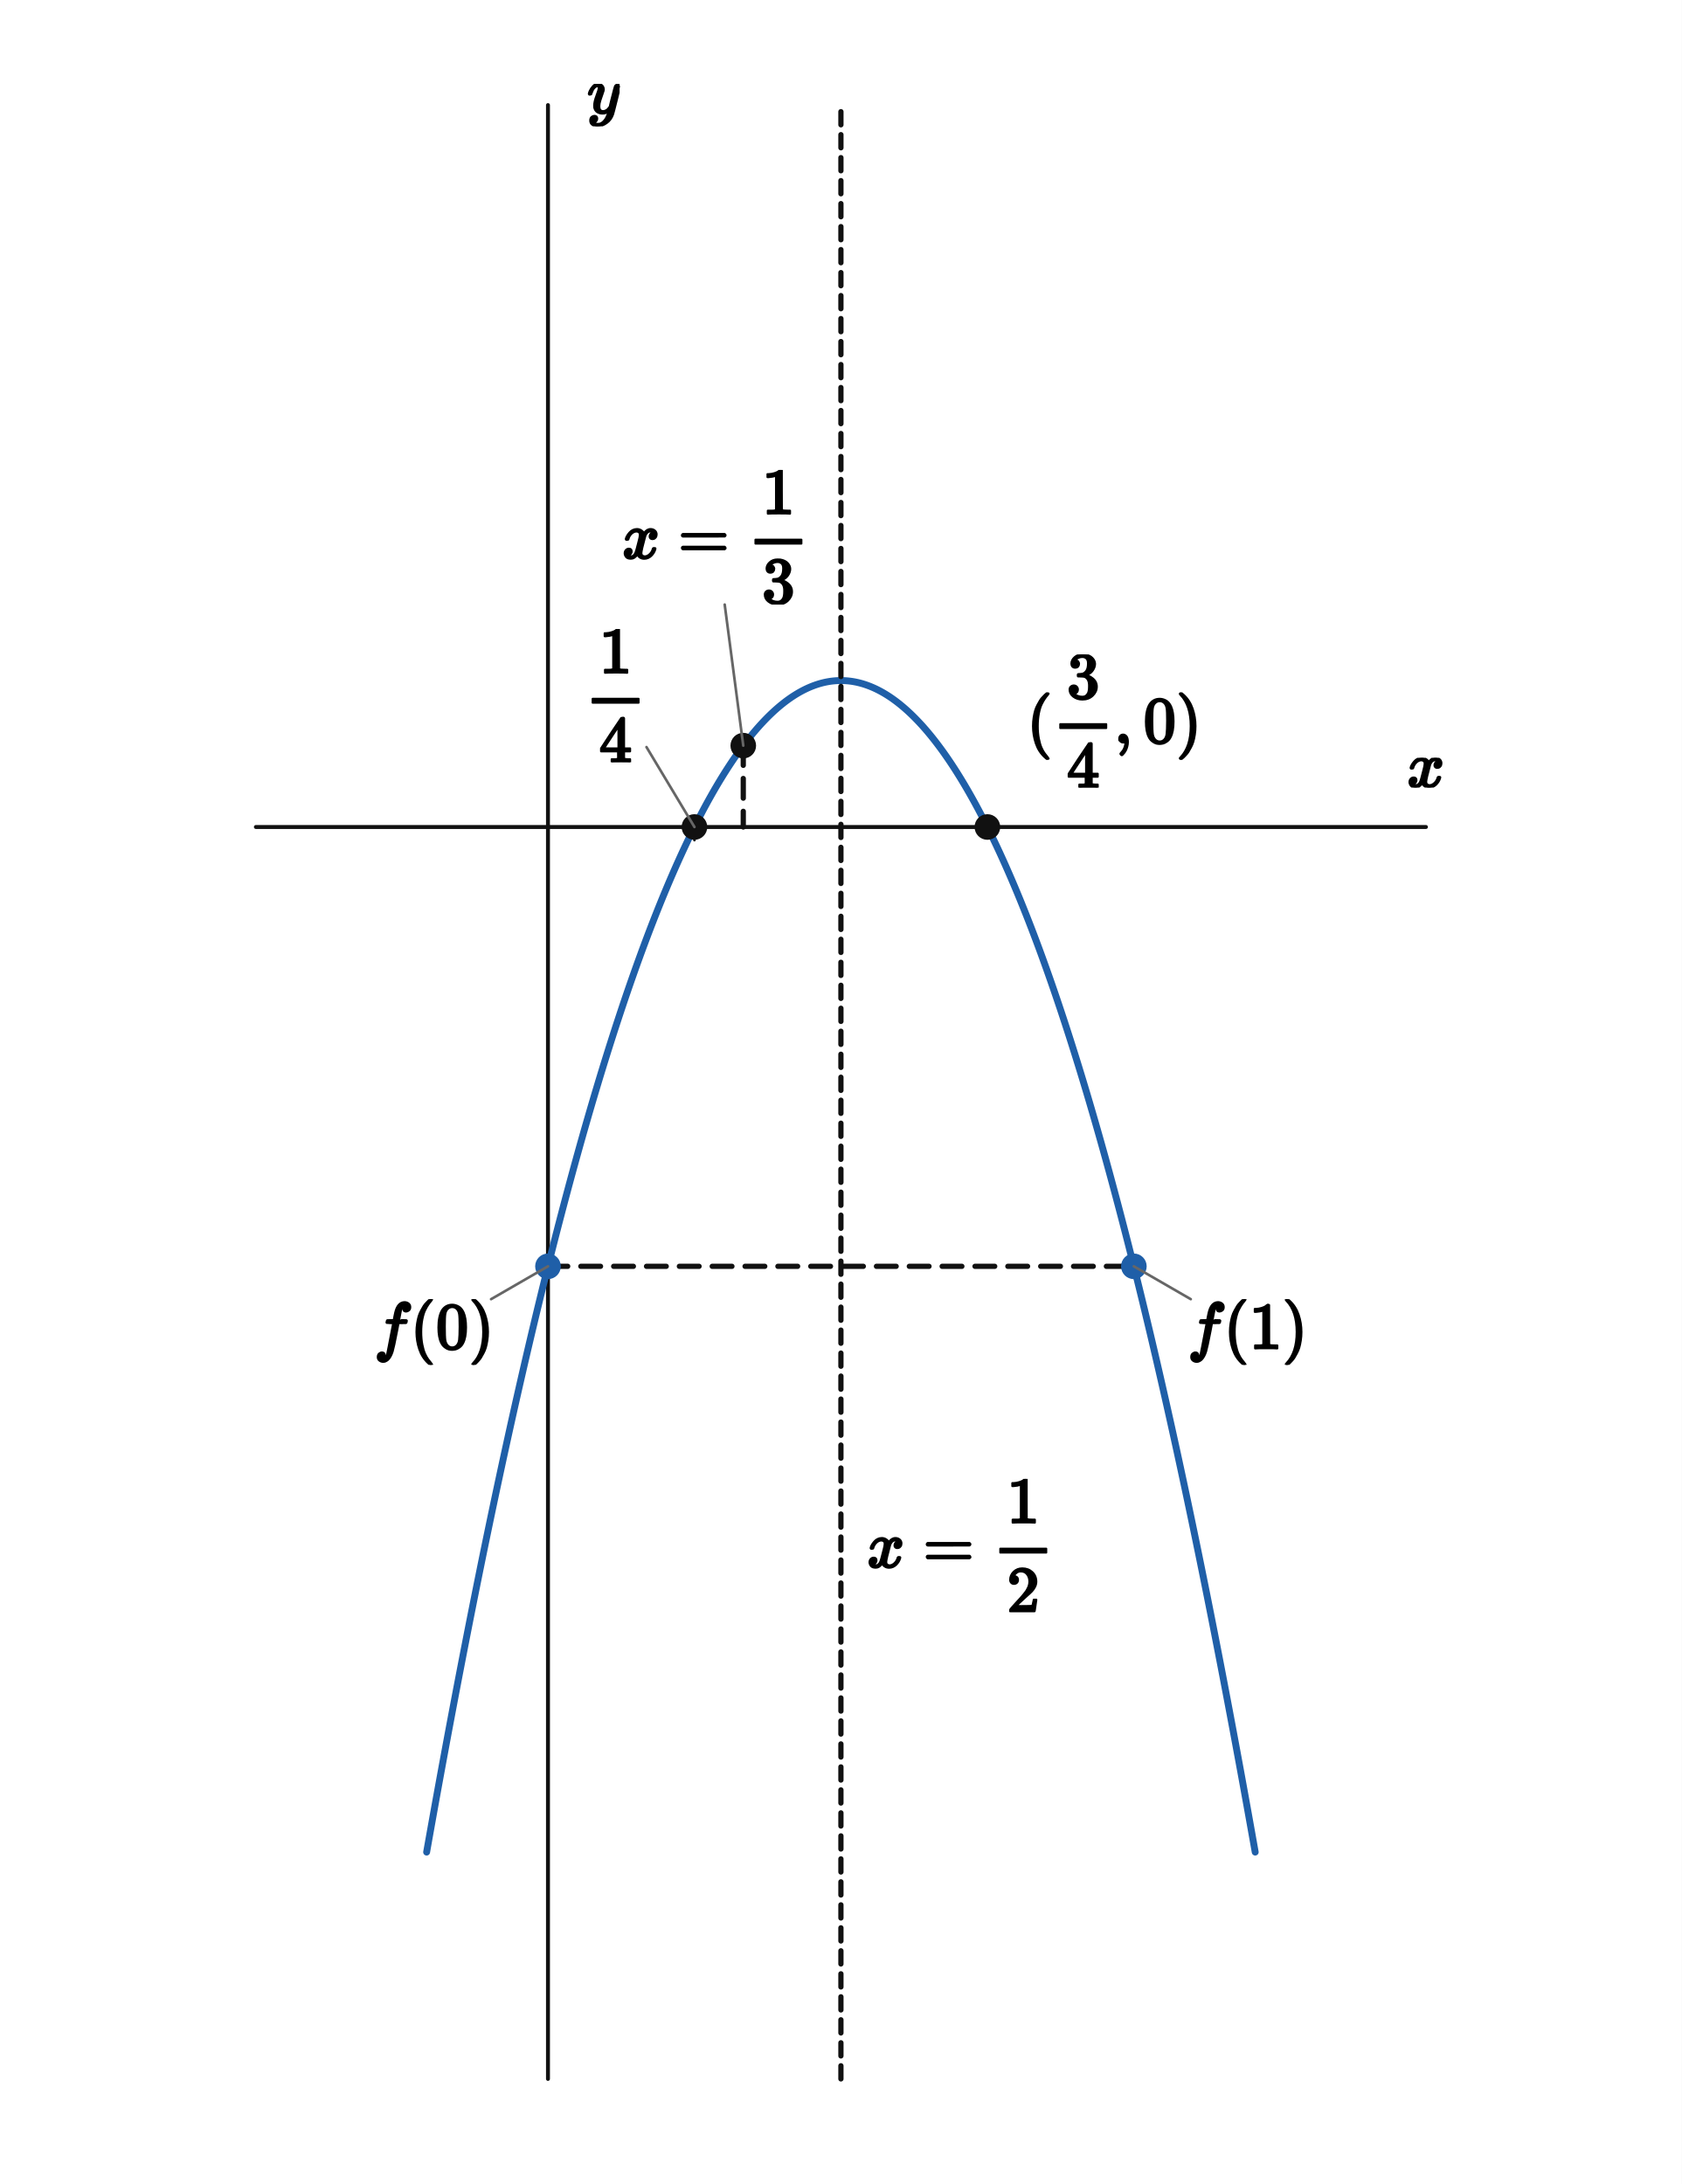
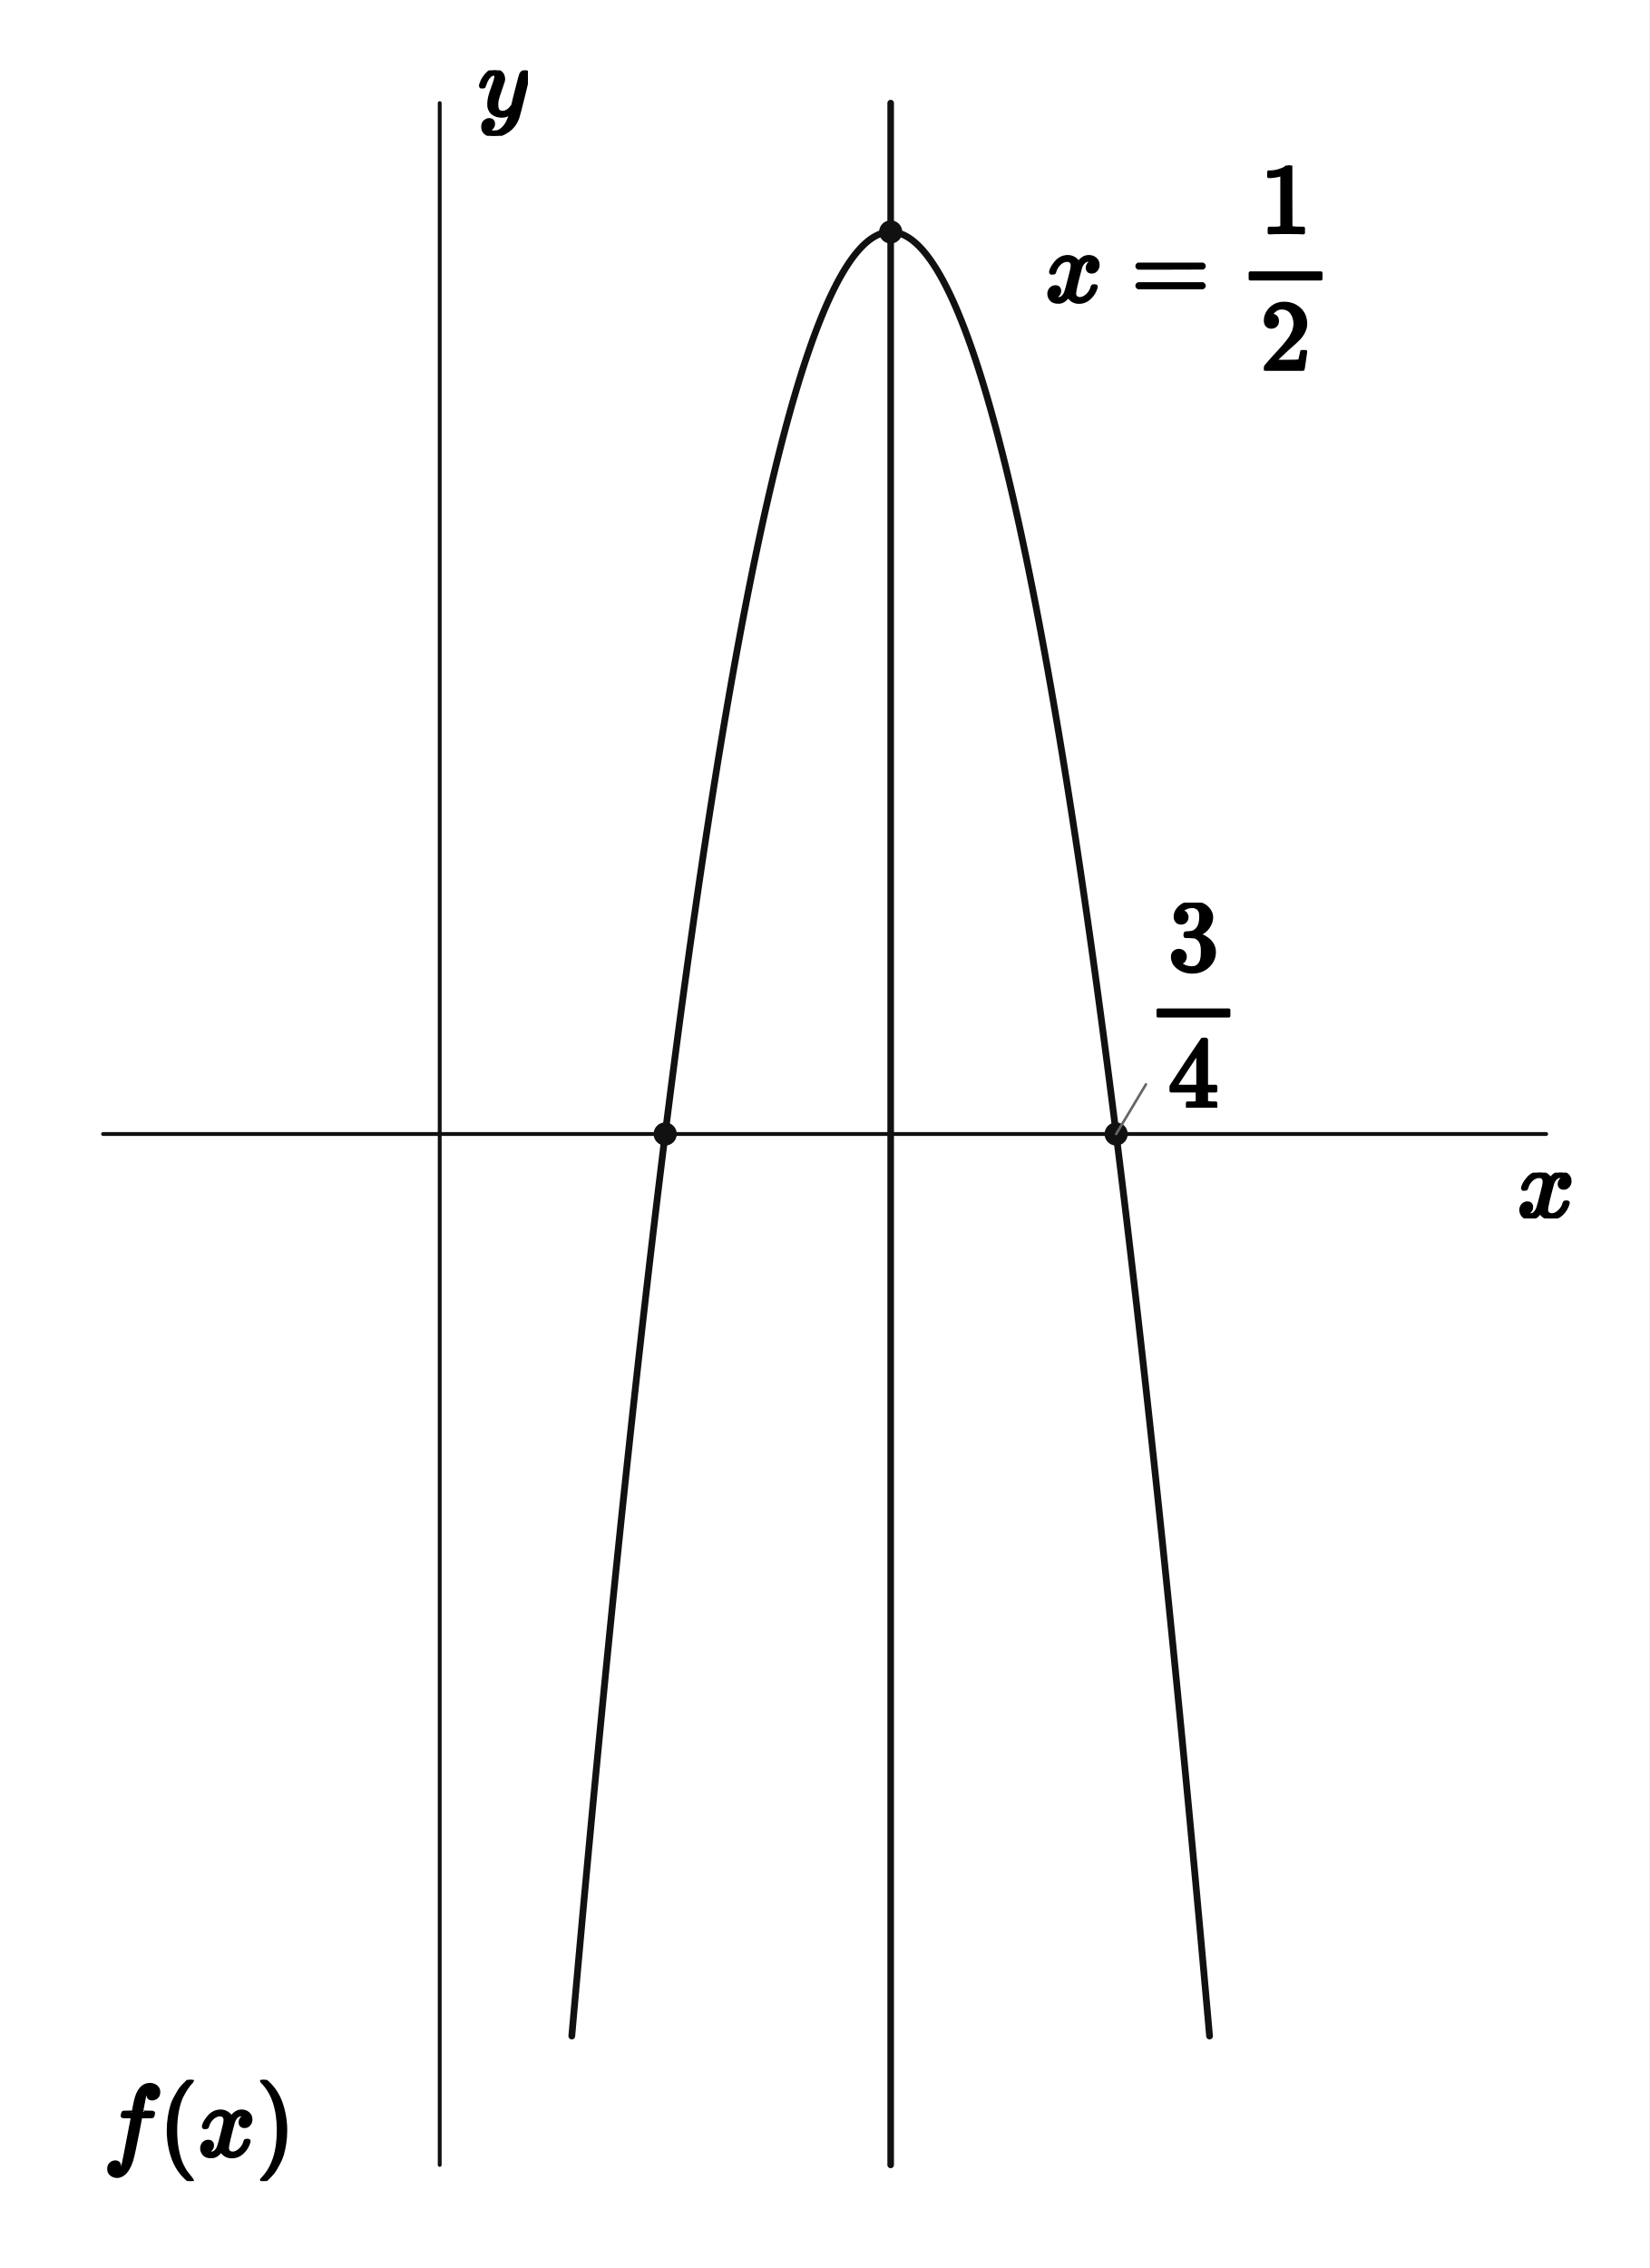
- <svg xmlns="http://www.w3.org/2000/svg" viewBox="0 0 512 665" width="512" height="665" preserveAspectRatio="xMidYMid meet" role="img" aria-labelledby="visual-title visual-desc" data-engine-version="geometry-visual-v1" data-geometry-style-version="AP_GEOMETRY_PRINT_V1_0_DRAFT" data-geometry-preset="GEOMETRY_STANDARD" data-graph-style-version="AP_GRAPH_PRINT_V1_1_DRAFT" data-geometry-mode="COORDINATE_GEOMETRY_HYBRID" data-axis-scale-mode="EQUAL_UNIT" data-geometry-fact-hash="44136fa355b3678a1146ad16f7e8649e94fb4fc21fe77e8310c060f61caaff8a" data-visual-provenance="independent-facts-python" style="max-width:100%;height:auto;stroke-linejoin:round;stroke-linecap:round" data-publication-profile="fragment-publication-spike-v1" data-safe-margin="12">
-   <rect width="512" height="665" fill="#fff" />
+ <svg xmlns="http://www.w3.org/2000/svg" viewBox="0 0 512 704" width="512" height="704" preserveAspectRatio="xMidYMid meet" role="img" aria-labelledby="visual-title visual-desc" data-engine-version="geometry-visual-v1" data-geometry-style-version="AP_GEOMETRY_PRINT_V1_0_DRAFT" data-geometry-preset="GEOMETRY_STANDARD" data-graph-style-version="AP_GRAPH_PRINT_V1_1_DRAFT" data-geometry-mode="COORDINATE_GEOMETRY_HYBRID" data-axis-scale-mode="EQUAL_UNIT" data-geometry-fact-hash="44136fa355b3678a1146ad16f7e8649e94fb4fc21fe77e8310c060f61caaff8a" data-visual-provenance="independent-facts-python" style="max-width:100%;height:auto;stroke-linejoin:round;stroke-linecap:round" data-publication-profile="fragment-publication-spike-v1" data-safe-margin="12">
+   <rect width="512" height="704" fill="#fff" />
  <g data-layer="30">
-     <line id="x-axis" data-role="axis" stroke="#111" stroke-width="1.2" fill="none" data-axis="x" x1="77.897" y1="251.809" x2="434.103" y2="251.809" />
+     <line id="x-axis" data-role="axis" stroke="#111" stroke-width="1.2" fill="none" data-axis="x" x1="32" y1="352" x2="480" y2="352" />
  </g>
  <g data-layer="30">
-     <line id="y-axis" data-role="axis" stroke="#111" stroke-width="1.2" fill="none" data-axis="y" x1="166.82" y1="633" x2="166.82" y2="32" />
+     <line id="y-axis" data-role="axis" stroke="#111" stroke-width="1.2" fill="none" data-axis="y" x1="136.503" y1="672" x2="136.503" y2="32" />
  </g>
  <g data-layer="30">
-     <line id="tick-x-0.25" data-role="tick" stroke="#111" stroke-width="0.8" fill="none" data-axis="x" data-value="0.25" data-required-label-id="tick-x-0.25-label" x1="211.41" y1="251.809" x2="211.41" y2="255.809" />
-   </g>
-   <g data-layer="30">
-     <line id="overlay-segment-equalVals" data-role="line" stroke="#111" stroke-width="1.6" fill="none" stroke-dasharray="6 4" x1="166.82" y1="385.579" x2="345.18" y2="385.579" />
-   </g>
-   <g data-layer="30">
-     <line id="overlay-guide-gThird-x" data-role="line" stroke="#111" stroke-width="1.6" fill="none" stroke-dasharray="6 4" x1="226.273" y1="227.036" x2="226.273" y2="251.809" />
+     <line id="tick-x-0.75" data-role="tick" stroke="#111" stroke-width="0.8" fill="none" data-axis="x" data-value="0.75" data-required-label-id="tick-x-0.75-label" x1="346.503" y1="352" x2="346.503" y2="356" />
  </g>
  <g data-layer="40">
-     <polyline id="f-piece-1-branch-0" data-role="curve" stroke="#1f5fa8" stroke-width="2.1" fill="none" data-branch="PIECE_1" points="129.88,563.939 130.443,560.761 131.006,557.598 131.569,554.448 132.132,551.313 132.695,548.192 133.258,545.085 133.821,541.993 134.384,538.914 134.948,535.85 135.511,532.8 136.074,529.764 136.637,526.743 137.2,523.736 137.763,520.743 138.326,517.764 138.889,514.799 139.452,511.849 140.015,508.913 140.578,505.991 141.141,503.083 141.704,500.189 142.267,497.31 142.83,494.445 143.393,491.594 143.956,488.757 144.519,485.935 145.082,483.127 145.645,480.333 146.208,477.553 146.771,474.787 147.334,472.036 147.897,469.299 148.46,466.576 149.023,463.867 149.586,461.173 150.149,458.493 150.712,455.827 151.276,453.175 151.839,450.537 152.402,447.914 152.965,445.305 153.528,442.71 154.091,440.129 154.654,437.563 155.217,435.01 155.78,432.472 156.343,429.949 156.906,427.439 157.469,424.944 158.032,422.462 158.595,419.995 159.158,417.543 159.721,415.104 160.284,412.68 160.847,410.27 161.41,407.874 161.973,405.492 162.536,403.125 163.099,400.772 163.662,398.433 164.225,396.108 164.788,393.797 165.351,391.501 165.914,389.219 166.477,386.951 166.82,385.579 167.04,384.697 167.604,382.458 168.167,380.233 168.73,378.022 169.293,375.825 169.856,373.642 170.419,371.474 170.982,369.32 171.545,367.18 172.108,365.054 172.671,362.943 173.234,360.845 173.797,358.762 174.36,356.693 174.923,354.639 175.486,352.598 176.049,350.572 176.612,348.56 177.175,346.563 177.738,344.579 178.301,342.61 178.864,340.655 179.427,338.714 179.99,336.787 180.553,334.875 181.116,332.977 181.679,331.093 182.242,329.223 182.805,327.367 183.369,325.526 183.932,323.699 184.495,321.886 185.058,320.087 185.621,318.303 186.184,316.532 186.747,314.776 187.31,313.035 187.873,311.307 188.436,309.594 188.999,307.895 189.562,306.21 190.125,304.539 190.688,302.882 191.251,301.24 191.814,299.612 192.377,297.998 192.94,296.399 193.503,294.813 194.066,293.242 194.629,291.685 195.192,290.142 195.755,288.614 196.318,287.1 196.881,285.6 197.444,284.114 198.007,282.642 198.57,281.185 199.133,279.741 199.697,278.312 200.26,276.898 200.823,275.497 201.386,274.111 201.949,272.739 202.512,271.381 203.075,270.037 203.638,268.708 204.201,267.392 204.764,266.091 205.327,264.805 205.89,263.532 206.453,262.274 207.016,261.029 207.579,259.8 208.142,258.584 208.705,257.382 209.268,256.195 209.831,255.022 210.394,253.863 210.957,252.719 211.41,251.809 211.52,251.588 212.083,250.472 212.646,249.37 213.209,248.282 213.772,247.209 214.335,246.15 214.898,245.104 215.461,244.074 216.025,243.057 216.588,242.055 217.151,241.066 217.714,240.092 218.277,239.133 218.84,238.187 219.403,237.256 219.966,236.339 220.529,235.436 221.092,234.547 221.655,233.673 222.218,232.812 222.781,231.966 223.344,231.135 223.907,230.317 224.47,229.514 225.033,228.724 225.596,227.95 226.159,227.189 226.273,227.036 226.722,226.442 227.285,225.71 227.848,224.992 228.411,224.288 228.974,223.599 229.537,222.923 230.1,222.262 230.663,221.615 231.226,220.982 231.79,220.364 232.353,219.759 232.916,219.169 233.479,218.594 234.042,218.032 234.605,217.484 235.168,216.951 235.731,216.432 236.294,215.928 236.857,215.437 237.42,214.961 237.983,214.499 238.546,214.051 239.109,213.617 239.672,213.198 240.235,212.792 240.798,212.401 241.361,212.024 241.924,211.662 242.487,211.314 243.05,210.979 243.613,210.659 244.176,210.354 244.739,210.062 245.302,209.785 245.865,209.522 246.428,209.273 246.991,209.039 247.554,208.818 248.118,208.612 248.681,208.42 249.244,208.242 249.807,208.079 250.37,207.929 250.933,207.794 251.496,207.674 252.059,207.567 252.622,207.474 253.185,207.396 253.748,207.332 254.311,207.283 254.874,207.247 255.437,207.226 256,207.219 256.563,207.226 257.126,207.247 257.689,207.283 258.252,207.332 258.815,207.396 259.378,207.474 259.941,207.567 260.504,207.674 261.067,207.794 261.63,207.929 262.193,208.079 262.756,208.242 263.319,208.42 263.882,208.612 264.446,208.818 265.009,209.039 265.572,209.273 266.135,209.522 266.698,209.785 267.261,210.062 267.824,210.354 268.387,210.659 268.95,210.979 269.513,211.314 270.076,211.662 270.639,212.024 271.202,212.401 271.765,212.792 272.328,213.198 272.891,213.617 273.454,214.051 274.017,214.499 274.58,214.961 275.143,215.437 275.706,215.928 276.269,216.432 276.832,216.951 277.395,217.484 277.958,218.032 278.521,218.594 279.084,219.169 279.647,219.759 280.21,220.364 280.774,220.982 281.337,221.615 281.9,222.262 282.463,222.923 283.026,223.599 283.589,224.288 284.152,224.992 284.715,225.71 285.278,226.442 285.841,227.189 286.404,227.95 286.967,228.724 287.53,229.514 288.093,230.317 288.656,231.135 289.219,231.966 289.782,232.812 290.345,233.673 290.908,234.547 291.471,235.436 292.034,236.339 292.597,237.256 293.16,238.187 293.723,239.133 294.286,240.092 294.849,241.066 295.412,242.055 295.975,243.057 296.539,244.074 297.102,245.104 297.665,246.15 298.228,247.209 298.791,248.282 299.354,249.37 299.917,250.472 300.48,251.588 300.59,251.809 301.043,252.719 301.606,253.863 302.169,255.022 302.732,256.195 303.295,257.382 303.858,258.584 304.421,259.8 304.984,261.029 305.547,262.274 306.11,263.532 306.673,264.805 307.236,266.091 307.799,267.392 308.362,268.708 308.925,270.037 309.488,271.381 310.051,272.739 310.614,274.111 311.177,275.497 311.74,276.898 312.303,278.312 312.867,279.741 313.43,281.185 313.993,282.642 314.556,284.114 315.119,285.6 315.682,287.1 316.245,288.614 316.808,290.142 317.371,291.685 317.934,293.242 318.497,294.813 319.06,296.399 319.623,297.998 320.186,299.612 320.749,301.24 321.312,302.882 321.875,304.539 322.438,306.21 323.001,307.895 323.564,309.594 324.127,311.307 324.69,313.035 325.253,314.776 325.816,316.532 326.379,318.303 326.942,320.087 327.505,321.886 328.068,323.699 328.631,325.526 329.195,327.367 329.758,329.223 330.321,331.093 330.884,332.977 331.447,334.875 332.01,336.787 332.573,338.714 333.136,340.655 333.699,342.61 334.262,344.579 334.825,346.563 335.388,348.56 335.951,350.572 336.514,352.598 337.077,354.639 337.64,356.693 338.203,358.762 338.766,360.845 339.329,362.943 339.892,365.054 340.455,367.18 341.018,369.32 341.581,371.474 342.144,373.642 342.707,375.825 343.27,378.022 343.833,380.233 344.396,382.458 344.96,384.697 345.18,385.579 345.523,386.951 346.086,389.219 346.649,391.501 347.212,393.797 347.775,396.108 348.338,398.433 348.901,400.772 349.464,403.125 350.027,405.492 350.59,407.874 351.153,410.27 351.716,412.68 352.279,415.104 352.842,417.543 353.405,419.995 353.968,422.462 354.531,424.944 355.094,427.439 355.657,429.949 356.22,432.472 356.783,435.01 357.346,437.563 357.909,440.129 358.472,442.71 359.035,445.305 359.598,447.914 360.161,450.537 360.724,453.175 361.288,455.827 361.851,458.493 362.414,461.173 362.977,463.867 363.54,466.576 364.103,469.299 364.666,472.036 365.229,474.787 365.792,477.553 366.355,480.333 366.918,483.127 367.481,485.935 368.044,488.757 368.607,491.594 369.17,494.445 369.733,497.31 370.296,500.189 370.859,503.083 371.422,505.991 371.985,508.913 372.548,511.849 373.111,514.799 373.674,517.764 374.237,520.743 374.8,523.736 375.363,526.743 375.926,529.764 376.489,532.8 377.052,535.85 377.616,538.914 378.179,541.993 378.742,545.085 379.305,548.192 379.868,551.313 380.431,554.448 380.994,557.598 381.557,560.761 382.12,563.939" />
+     <polyline id="f-piece-1-branch-0" data-role="curve" stroke="#111" stroke-width="2.1" fill="none" data-branch="PIECE_1" points="177.508,632 178.17,624.533 178.832,617.117 179.494,609.751 180.156,602.434 180.818,595.168 181.481,587.952 182.143,580.786 182.805,573.67 183.467,566.605 184.129,559.589 184.791,552.624 185.454,545.708 186.116,538.843 186.778,532.028 187.44,525.263 188.102,518.548 188.765,511.883 189.427,505.269 190.089,498.704 190.751,492.189 191.413,485.725 192.075,479.311 192.738,472.947 193.4,466.633 194.062,460.369 194.724,454.155 195.386,447.991 196.048,441.878 196.711,435.814 197.373,429.801 198.035,423.838 198.697,417.925 199.359,412.062 200.021,406.249 200.684,400.486 201.346,394.773 202.008,389.111 202.67,383.498 203.332,377.936 203.995,372.423 204.657,366.961 205.319,361.549 205.981,356.187 206.503,352 206.643,350.876 207.305,345.614 207.968,340.402 208.63,335.241 209.292,330.13 209.954,325.068 210.616,320.057 211.278,315.096 211.941,310.185 212.603,305.324 213.265,300.514 213.927,295.753 214.589,291.043 215.251,286.382 215.914,281.772 216.576,277.212 217.238,272.702 217.9,268.242 218.562,263.832 219.225,259.473 219.887,255.163 220.549,250.904 221.211,246.694 221.873,242.535 222.535,238.426 223.198,234.367 223.86,230.358 224.522,226.399 225.184,222.49 225.846,218.632 226.508,214.823 227.171,211.065 227.833,207.357 228.495,203.699 229.157,200.091 229.819,196.533 230.481,193.025 231.144,189.567 231.806,186.16 232.468,182.802 233.13,179.495 233.792,176.238 234.455,173.031 235.117,169.874 235.779,166.767 236.441,163.71 237.103,160.703 237.765,157.747 238.428,154.84 239.09,151.984 239.752,149.178 240.414,146.422 241.076,143.716 241.738,141.06 242.401,138.454 243.063,135.898 243.725,133.393 244.387,130.937 245.049,128.532 245.711,126.177 246.374,123.871 247.036,121.616 247.698,119.412 248.36,117.257 249.022,115.152 249.684,113.098 250.347,111.093 251.009,109.139 251.671,107.235 252.333,105.38 252.995,103.576 253.658,101.822 254.32,100.119 254.982,98.465 255.644,96.861 256.306,95.308 256.968,93.805 257.631,92.351 258.293,90.948 258.955,89.595 259.617,88.292 260.279,87.04 260.941,85.837 261.604,84.684 262.266,83.582 262.928,82.53 263.59,81.527 264.252,80.575 264.914,79.673 265.577,78.821 266.239,78.02 266.901,77.268 267.563,76.566 268.225,75.915 268.888,75.314 269.55,74.762 270.212,74.261 270.874,73.81 271.536,73.409 272.198,73.059 272.861,72.758 273.523,72.507 274.185,72.307 274.847,72.157 275.509,72.056 276.171,72.006 276.503,72 276.834,72.006 277.496,72.056 278.158,72.157 278.82,72.307 279.482,72.507 280.144,72.758 280.807,73.059 281.469,73.409 282.131,73.81 282.793,74.261 283.455,74.762 284.118,75.314 284.78,75.915 285.442,76.566 286.104,77.268 286.766,78.02 287.428,78.821 288.091,79.673 288.753,80.575 289.415,81.527 290.077,82.53 290.739,83.582 291.401,84.684 292.064,85.837 292.726,87.04 293.388,88.292 294.05,89.595 294.712,90.948 295.374,92.351 296.037,93.805 296.699,95.308 297.361,96.861 298.023,98.465 298.685,100.119 299.348,101.822 300.01,103.576 300.672,105.38 301.334,107.235 301.996,109.139 302.658,111.093 303.321,113.098 303.983,115.152 304.645,117.257 305.307,119.412 305.969,121.616 306.631,123.871 307.294,126.177 307.956,128.532 308.618,130.937 309.28,133.393 309.942,135.898 310.604,138.454 311.267,141.06 311.929,143.716 312.591,146.422 313.253,149.178 313.915,151.984 314.578,154.84 315.24,157.747 315.902,160.703 316.564,163.71 317.226,166.767 317.888,169.874 318.551,173.031 319.213,176.238 319.875,179.495 320.537,182.802 321.199,186.16 321.861,189.567 322.524,193.025 323.186,196.533 323.848,200.091 324.51,203.699 325.172,207.357 325.834,211.065 326.497,214.823 327.159,218.632 327.821,222.49 328.483,226.399 329.145,230.358 329.807,234.367 330.47,238.426 331.132,242.535 331.794,246.694 332.456,250.904 333.118,255.163 333.781,259.473 334.443,263.832 335.105,268.242 335.767,272.702 336.429,277.212 337.091,281.772 337.754,286.382 338.416,291.043 339.078,295.753 339.74,300.514 340.402,305.324 341.064,310.185 341.727,315.096 342.389,320.057 343.051,325.068 343.713,330.13 344.375,335.241 345.037,340.402 345.7,345.614 346.362,350.876 346.503,352 347.024,356.187 347.686,361.549 348.348,366.961 349.011,372.423 349.673,377.936 350.335,383.498 350.997,389.111 351.659,394.773 352.321,400.486 352.984,406.249 353.646,412.062 354.308,417.925 354.97,423.838 355.632,429.801 356.294,435.814 356.957,441.878 357.619,447.991 358.281,454.155 358.943,460.369 359.605,466.633 360.267,472.947 360.93,479.311 361.592,485.725 362.254,492.189 362.916,498.704 363.578,505.269 364.241,511.883 364.903,518.548 365.565,525.263 366.227,532.028 366.889,538.843 367.551,545.708 368.214,552.624 368.876,559.589 369.538,566.605 370.2,573.67 370.862,580.786 371.524,587.952 372.187,595.168 372.849,602.434 373.511,609.751 374.173,617.117 374.835,624.533 375.497,632" />
  </g>
  <g data-layer="40">
-     <line id="overlay-line-axisSym" data-role="line" stroke="#111" stroke-width="1.6" fill="none" stroke-dasharray="4 3" x1="256" y1="633" x2="256" y2="32" />
+     <line id="overlay-line-axis" data-role="line" stroke="#111" stroke-width="2.05" fill="none" x1="276.503" y1="672" x2="276.503" y2="32" />
  </g>
  <g data-layer="70">
-     <circle id="R2" data-role="point" stroke="#111" stroke-width="0.8" fill="#111" cx="300.59" cy="251.809" r="3.5" />
+     <circle id="required-point-1" data-role="point" stroke="#111" stroke-width="0.8" fill="#111" cx="346.503" cy="352" r="3.2" />
  </g>
  <g data-layer="70">
-     <circle id="F0" data-role="point" stroke="#1f5fa8" stroke-width="0.8" fill="#1f5fa8" cx="166.82" cy="385.579" r="3.5" />
+     <circle id="required-point-2" data-role="point" stroke="#111" stroke-width="0.8" fill="#111" cx="206.503" cy="352" r="3.2" />
  </g>
  <g data-layer="70">
-     <circle id="F1" data-role="point" stroke="#1f5fa8" stroke-width="0.8" fill="#1f5fa8" cx="345.18" cy="385.579" r="3.5" />
-   </g>
-   <g data-layer="70">
-     <circle id="Pthird" data-role="point" stroke="#111" stroke-width="0.8" fill="#111" cx="226.273" cy="227.036" r="3.5" />
-   </g>
-   <g data-layer="70">
-     <circle id="R1" data-role="point" stroke="#111" stroke-width="0.8" fill="#111" cx="211.41" cy="251.809" r="3.5" />
+     <circle id="required-point-3" data-role="point" stroke="#111" stroke-width="0.8" fill="#111" cx="276.503" cy="72" r="3.2" />
  </g>
  <g data-layer="85">
-     <line id="tick-x-0.25-label-owner-leader" data-role="leader" data-owner-label="tick-x-0.25-label" data-tick-owner="tick-x-0.25" data-tick-axis="x" data-tick-value="0.25" x1="211.41" y1="251.809" x2="196.81" y2="227.475" stroke="#666" stroke-width="0.8" fill="none" />
-   </g>
-   <g data-layer="85">
-     <line id="overlay-callout-f0sign-owner-leader" data-role="leader" data-owner-label="overlay-callout-f0sign" data-owner="F0" x1="166.82" y1="385.579" x2="149.499" y2="395.579" stroke="#666" stroke-width="0.8" fill="none" />
-   </g>
-   <g data-layer="85">
-     <line id="overlay-callout-f1sign-owner-leader" data-role="leader" data-owner-label="overlay-callout-f1sign" data-owner="F1" x1="345.18" y1="385.579" x2="362.501" y2="395.579" stroke="#666" stroke-width="0.8" fill="none" />
-   </g>
-   <g data-layer="85">
-     <line id="overlay-callout-thirdX-owner-leader" data-role="leader" data-owner-label="overlay-callout-thirdX" data-owner="Pthird" x1="226.273" y1="227.036" x2="220.618" y2="184.084" stroke="#666" stroke-width="0.8" fill="none" />
+     <line id="tick-x-0.75-label-owner-leader" data-role="leader" data-owner-label="tick-x-0.75-label" data-tick-owner="tick-x-0.75" data-tick-axis="x" data-tick-value="0.75" x1="346.503" y1="352" x2="355.745" y2="336.597" stroke="#666" stroke-width="0.8" fill="none" />
  </g>
  <g data-layer="90">
-     <g id="tick-x-0.25-label" data-label-kind="TICK_LABEL" data-visual-role="tick-label" data-priority="0" data-font-px="20" data-owner="tick-x-0.25" data-fragment-sha="sha256:ceb73e12effaf259785ef19fd1d817c4f685966dd727edd91c7f7c7445529ae8" data-tick-owner="tick-x-0.25" data-tick-axis="x" data-tick-value="0.25" data-tick-display-value="1/4" data-tick-source-x="211.409913444" data-tick-source-y="251.808622087" data-tick-callout="TICK_LABEL_OWNER_LEADER_v1" transform="translate(178.0099 191.5286)">
-       <svg width="18.8" height="40.56" viewBox="0 0 18.8 40.56" data-outline-width="18.8" data-outline-height="40.56" id="lb-25f35a3133d4258f01bc7301e99d4ac2736a20a1ab61fdd7aefa179f8e104baa" data-owner="tick-x-0.25" data-fact-role="DERIVED_INTERMEDIATE">
-         <g data-outline-units-per-em="1000" transform="translate(0 26.84) scale(0.02)">
+     <g id="tick-x-0.75-label" data-label-kind="TICK_LABEL" data-visual-role="tick-label" data-priority="0" data-font-px="31.4" data-owner="tick-x-0.75" data-fragment-sha="sha256:9598da043621a8a16aebe235642ee102236a3fa6aa589bb279b50d02f75ed4db" data-tick-owner="tick-x-0.75" data-tick-axis="x" data-tick-value="0.75" data-tick-display-value="3/4" data-tick-source-x="346.502525317" data-tick-source-y="352" data-tick-callout="TICK_LABEL_OWNER_LEADER_v1" transform="translate(355.7445 280.1761)">
+       <svg width="29.516" height="63.648" viewBox="0 0 29.516 63.648" data-outline-width="29.516" data-outline-height="63.6478" id="lb-b21538f22a0cbc7fe36a2f2d6c20d9137dca35e514d9d10be7a409791ebbfca0" data-owner="tick-x-0.75" data-fact-role="DERIVED_INTERMEDIATE">
+         <g data-outline-units-per-em="1000" transform="translate(0 42.1074) scale(0.0314)">
          <g stroke="currentColor" fill="currentColor" stroke-width="30" transform="scale(1,-1)">
            <g data-mml-node="math">
              <g data-mml-node="TeXAtom" data-mjx-texclass="ORD">
                <g data-mml-node="mstyle">
                  <g data-mml-node="mfrac">
                    <g data-mml-node="mn" transform="translate(220,676)">
-                       <path data-c="31" d="M213 578L200 573Q186 568 160 563T102 556H83V602H102Q149 604 189 617T245 641T273 663Q275 666 285 666Q294 666 302 660V361L303 61Q310 54 315 52T339 48T401 46H427V0H416Q395 3 257 3Q121 3 100 0H88V46H114Q136 46 152 46T177 47T193 50T201 52T207 57T213 61V578Z" />
+                       <path data-c="33" d="M127 463Q100 463 85 480T69 524Q69 579 117 622T233 665Q268 665 277 664Q351 652 390 611T430 522Q430 470 396 421T302 350L299 348Q299 347 308 345T337 336T375 315Q457 262 457 175Q457 96 395 37T238 -22Q158 -22 100 21T42 130Q42 158 60 175T105 193Q133 193 151 175T169 130Q169 119 166 110T159 94T148 82T136 74T126 70T118 67L114 66Q165 21 238 21Q293 21 321 74Q338 107 338 175V195Q338 290 274 322Q259 328 213 329L171 330L168 332Q166 335 166 348Q166 366 174 366Q202 366 232 371Q266 376 294 413T322 525V533Q322 590 287 612Q265 626 240 626Q208 626 181 615T143 592T132 580H135Q138 579 143 578T153 573T165 566T175 555T183 540T186 520Q186 498 172 481T127 463Z" />
                    </g>
                    <g data-mml-node="mn" transform="translate(220,-686)">
                      <path data-c="34" d="M462 0Q444 3 333 3Q217 3 199 0H190V46H221Q241 46 248 46T265 48T279 53T286 61Q287 63 287 115V165H28V211L179 442Q332 674 334 675Q336 677 355 677H373L379 671V211H471V165H379V114Q379 73 379 66T385 54Q393 47 442 46H471V0H462ZM293 211V545L74 212L183 211H293Z" />
                    </g>
                    <rect width="700" height="60" x="120" y="220" />
                  </g>
                </g>
              </g>
            </g>
          </g>
        </g>
      </svg>
    </g>
  </g>
  <g data-layer="90">
-     <g id="R2-coordinates" data-label-kind="COORDINATE_LABEL" data-priority="0" data-font-px="20" data-owner="R2" data-fragment-sha="sha256:5700f88f670b692d4b866e406867906e4c14a277ed706a1a04549892502b8557" transform="translate(312.5901 199.2686)">
-       <svg width="53.254" height="40.54" viewBox="0 0 53.254 40.54" data-outline-width="53.254" data-outline-height="40.54" id="lb-06da7cf0943f5d63d86de3ee0c779ecfda2a3908f5a1d4908b4d632be6bb65bf" data-owner="R2" data-fact-role="DERIVED_INTERMEDIATE">
-         <g data-outline-units-per-em="1000" transform="translate(0 26.82) scale(0.02)">
+     <g id="main-curve-name" data-label-kind="GRAPH_ANNOTATION" data-priority="0" data-font-px="31.4" data-owner="main-curve-name" data-fragment-sha="sha256:895003c40930853898166857c69375f79fe319282a70ce9e63d1735390bee255" transform="translate(32.02 645.6)">
+       <svg width="59.66" height="31.4" viewBox="0 0 59.66 31.4" data-outline-width="59.66" data-outline-height="31.4" id="lb-7bab2546633d32e3960f5d58e86a37ca41c636d56777313ff07f94ef77cf54a2" data-owner="main-curve-name" data-fact-role="DERIVED_INTERMEDIATE">
+         <g data-outline-units-per-em="1000" transform="translate(0 23.55) scale(0.0314)">
          <g stroke="currentColor" fill="currentColor" stroke-width="30" transform="scale(1,-1)">
            <g data-mml-node="math">
-               <g data-mml-node="mo">
+               <g data-mml-node="mi">
+                 <path data-c="1D453" d="M118 -162Q120 -162 124 -164T135 -167T147 -168Q160 -168 171 -155T187 -126Q197 -99 221 27T267 267T289 382V385H242Q195 385 192 387Q188 390 188 397L195 425Q197 430 203 430T250 431Q298 431 298 432Q298 434 307 482T319 540Q356 705 465 705Q502 703 526 683T550 630Q550 594 529 578T487 561Q443 561 443 603Q443 622 454 636T478 657L487 662Q471 668 457 668Q445 668 434 658T419 630Q412 601 403 552T387 469T380 433Q380 431 435 431Q480 431 487 430T498 424Q499 420 496 407T491 391Q489 386 482 386T428 385H372L349 263Q301 15 282 -47Q255 -132 212 -173Q175 -205 139 -205Q107 -205 81 -186T55 -132Q55 -95 76 -78T118 -61Q162 -61 162 -103Q162 -122 151 -136T127 -157L118 -162Z" />
+               </g>
+               <g data-mml-node="mo" transform="translate(550,0)">
                <path data-c="28" d="M94 250Q94 319 104 381T127 488T164 576T202 643T244 695T277 729T302 750H315H319Q333 750 333 741Q333 738 316 720T275 667T226 581T184 443T167 250T184 58T225 -81T274 -167T316 -220T333 -241Q333 -250 318 -250H315H302L274 -226Q180 -141 137 -14T94 250Z" />
              </g>
-               <g data-mml-node="TeXAtom" data-mjx-texclass="ORD" transform="translate(389,0)">
-                 <g data-mml-node="mstyle">
-                   <g data-mml-node="mfrac">
-                     <g data-mml-node="mn" transform="translate(220,676)">
-                       <path data-c="33" d="M127 463Q100 463 85 480T69 524Q69 579 117 622T233 665Q268 665 277 664Q351 652 390 611T430 522Q430 470 396 421T302 350L299 348Q299 347 308 345T337 336T375 315Q457 262 457 175Q457 96 395 37T238 -22Q158 -22 100 21T42 130Q42 158 60 175T105 193Q133 193 151 175T169 130Q169 119 166 110T159 94T148 82T136 74T126 70T118 67L114 66Q165 21 238 21Q293 21 321 74Q338 107 338 175V195Q338 290 274 322Q259 328 213 329L171 330L168 332Q166 335 166 348Q166 366 174 366Q202 366 232 371Q266 376 294 413T322 525V533Q322 590 287 612Q265 626 240 626Q208 626 181 615T143 592T132 580H135Q138 579 143 578T153 573T165 566T175 555T183 540T186 520Q186 498 172 481T127 463Z" />
-                     </g>
-                     <g data-mml-node="mn" transform="translate(220,-686)">
-                       <path data-c="34" d="M462 0Q444 3 333 3Q217 3 199 0H190V46H221Q241 46 248 46T265 48T279 53T286 61Q287 63 287 115V165H28V211L179 442Q332 674 334 675Q336 677 355 677H373L379 671V211H471V165H379V114Q379 73 379 66T385 54Q393 47 442 46H471V0H462ZM293 211V545L74 212L183 211H293Z" />
-                     </g>
-                     <rect width="700" height="60" x="120" y="220" />
-                   </g>
-                 </g>
+               <g data-mml-node="mi" transform="translate(939,0)">
+                 <path data-c="1D465" d="M52 289Q59 331 106 386T222 442Q257 442 286 424T329 379Q371 442 430 442Q467 442 494 420T522 361Q522 332 508 314T481 292T458 288Q439 288 427 299T415 328Q415 374 465 391Q454 404 425 404Q412 404 406 402Q368 386 350 336Q290 115 290 78Q290 50 306 38T341 26Q378 26 414 59T463 140Q466 150 469 151T485 153H489Q504 153 504 145Q504 144 502 134Q486 77 440 33T333 -11Q263 -11 227 52Q186 -10 133 -10H127Q78 -10 57 16T35 71Q35 103 54 123T99 143Q142 143 142 101Q142 81 130 66T107 46T94 41L91 40Q91 39 97 36T113 29T132 26Q168 26 194 71Q203 87 217 139T245 247T261 313Q266 340 266 352Q266 380 251 392T217 404Q177 404 142 372T93 290Q91 281 88 280T72 278H58Q52 284 52 289Z" />
              </g>
-               <g data-mml-node="mo" transform="translate(1329,0)">
-                 <path data-c="2C" d="M78 35T78 60T94 103T137 121Q165 121 187 96T210 8Q210 -27 201 -60T180 -117T154 -158T130 -185T117 -194Q113 -194 104 -185T95 -172Q95 -168 106 -156T131 -126T157 -76T173 -3V9L172 8Q170 7 167 6T161 3T152 1T140 0Q113 0 96 17Z" />
-               </g>
-               <g data-mml-node="mn" transform="translate(1773.7,0)">
-                 <path data-c="30" d="M96 585Q152 666 249 666Q297 666 345 640T423 548Q460 465 460 320Q460 165 417 83Q397 41 362 16T301 -15T250 -22Q224 -22 198 -16T137 16T82 83Q39 165 39 320Q39 494 96 585ZM321 597Q291 629 250 629Q208 629 178 597Q153 571 145 525T137 333Q137 175 145 125T181 46Q209 16 250 16Q290 16 318 46Q347 76 354 130T362 333Q362 478 354 524T321 597Z" />
-               </g>
-               <g data-mml-node="mo" transform="translate(2273.7,0)">
+               <g data-mml-node="mo" transform="translate(1511,0)">
                <path data-c="29" d="M60 749L64 750Q69 750 74 750H86L114 726Q208 641 251 514T294 250Q294 182 284 119T261 12T224 -76T186 -143T145 -194T113 -227T90 -246Q87 -249 86 -250H74Q66 -250 63 -250T58 -247T55 -238Q56 -237 66 -225Q221 -64 221 250T66 725Q56 737 55 738Q55 746 60 749Z" />
              </g>
            </g>
          </g>
        </g>
      </svg>
    </g>
  </g>
  <g data-layer="90">
-     <g id="overlay-line-axisSym-equation" data-label-kind="EQUATION_LABEL" data-priority="0" data-font-px="20" data-owner="overlay-line-axisSym" data-fragment-sha="sha256:b52699b301760e066b523b12c44d81a5df8dc2f4d3b87ed52629c4322f3a0853" transform="translate(264 450.3039)">
-       <svg width="56.912" height="40.56" viewBox="0 0 56.912 40.56" data-outline-width="56.912" data-outline-height="40.56" id="lb-40faa576bde61105562a32522ce453caa2e668849ec12aa91e1f13fc82bd9183" data-owner="overlay-line-axisSym" data-fact-role="DERIVED_INTERMEDIATE">
-         <g data-outline-units-per-em="1000" transform="translate(0 26.84) scale(0.02)">
+     <g id="overlay-line-axis-equation" data-label-kind="EQUATION_LABEL" data-priority="0" data-font-px="31.4" data-owner="overlay-line-axis" data-fragment-sha="sha256:323d3200c58dac72a943908dc523be22f0201e2e381c071902e1549580f596db" transform="translate(324.5025 51.3604)">
+       <svg width="89.352" height="63.679" viewBox="0 0 89.352 63.679" data-outline-width="89.35184" data-outline-height="63.679199999999994" id="lb-b847385f12d6bc75ae23dbf908df6b97d6f9c060e3d9eb260768dbd11cdbc45a" data-owner="overlay-line-axis" data-fact-role="DERIVED_INTERMEDIATE">
+         <g data-outline-units-per-em="1000" transform="translate(0 42.1388) scale(0.0314)">
          <g stroke="currentColor" fill="currentColor" stroke-width="30" transform="scale(1,-1)">
            <g data-mml-node="math">
              <g data-mml-node="mi">
                <path data-c="1D465" d="M52 289Q59 331 106 386T222 442Q257 442 286 424T329 379Q371 442 430 442Q467 442 494 420T522 361Q522 332 508 314T481 292T458 288Q439 288 427 299T415 328Q415 374 465 391Q454 404 425 404Q412 404 406 402Q368 386 350 336Q290 115 290 78Q290 50 306 38T341 26Q378 26 414 59T463 140Q466 150 469 151T485 153H489Q504 153 504 145Q504 144 502 134Q486 77 440 33T333 -11Q263 -11 227 52Q186 -10 133 -10H127Q78 -10 57 16T35 71Q35 103 54 123T99 143Q142 143 142 101Q142 81 130 66T107 46T94 41L91 40Q91 39 97 36T113 29T132 26Q168 26 194 71Q203 87 217 139T245 247T261 313Q266 340 266 352Q266 380 251 392T217 404Q177 404 142 372T93 290Q91 281 88 280T72 278H58Q52 284 52 289Z" />
              </g>
              <g data-mml-node="mo" transform="translate(849.8,0)">
                <path data-c="3D" d="M56 347Q56 360 70 367H707Q722 359 722 347Q722 336 708 328L390 327H72Q56 332 56 347ZM56 153Q56 168 72 173H708Q722 163 722 153Q722 140 707 133H70Q56 140 56 153Z" />
              </g>
              <g data-mml-node="TeXAtom" data-mjx-texclass="ORD" transform="translate(1905.6,0)">
                <g data-mml-node="mstyle">
                  <g data-mml-node="mfrac">
                    <g data-mml-node="mn" transform="translate(220,676)">
                      <path data-c="31" d="M213 578L200 573Q186 568 160 563T102 556H83V602H102Q149 604 189 617T245 641T273 663Q275 666 285 666Q294 666 302 660V361L303 61Q310 54 315 52T339 48T401 46H427V0H416Q395 3 257 3Q121 3 100 0H88V46H114Q136 46 152 46T177 47T193 50T201 52T207 57T213 61V578Z" />
                    </g>
                    <g data-mml-node="mn" transform="translate(220,-686)">
                      <path data-c="32" d="M109 429Q82 429 66 447T50 491Q50 562 103 614T235 666Q326 666 387 610T449 465Q449 422 429 383T381 315T301 241Q265 210 201 149L142 93L218 92Q375 92 385 97Q392 99 409 186V189H449V186Q448 183 436 95T421 3V0H50V19V31Q50 38 56 46T86 81Q115 113 136 137Q145 147 170 174T204 211T233 244T261 278T284 308T305 340T320 369T333 401T340 431T343 464Q343 527 309 573T212 619Q179 619 154 602T119 569T109 550Q109 549 114 549Q132 549 151 535T170 489Q170 464 154 447T109 429Z" />
                    </g>
                    <rect width="700" height="60" x="120" y="220" />
                  </g>
                </g>
              </g>
            </g>
          </g>
        </g>
      </svg>
    </g>
  </g>
  <g data-layer="90">
-     <g id="overlay-callout-f0sign" data-label-kind="EQUATION_LABEL" data-priority="1" data-font-px="20" data-owner="F0" data-fragment-sha="sha256:555b4151ddf5904a337a26b6e66ea5d2c833ac5abb5a648bae977167efc1d425" transform="translate(113.8988 395.5789)">
-       <svg width="36.56" height="20" viewBox="0 0 36.56 20" data-outline-width="36.56" data-outline-height="20" id="lb-4d37ee8eee5914c374053bec15db5b7d340c5d823521580f62f19b6489ffcb94" data-owner="F0" data-fact-role="DERIVED_INTERMEDIATE">
-         <g data-outline-units-per-em="1000" transform="translate(0 15) scale(0.02)">
-           <g stroke="currentColor" fill="currentColor" stroke-width="30" transform="scale(1,-1)">
-             <g data-mml-node="math">
-               <g data-mml-node="mi">
-                 <path data-c="1D453" d="M118 -162Q120 -162 124 -164T135 -167T147 -168Q160 -168 171 -155T187 -126Q197 -99 221 27T267 267T289 382V385H242Q195 385 192 387Q188 390 188 397L195 425Q197 430 203 430T250 431Q298 431 298 432Q298 434 307 482T319 540Q356 705 465 705Q502 703 526 683T550 630Q550 594 529 578T487 561Q443 561 443 603Q443 622 454 636T478 657L487 662Q471 668 457 668Q445 668 434 658T419 630Q412 601 403 552T387 469T380 433Q380 431 435 431Q480 431 487 430T498 424Q499 420 496 407T491 391Q489 386 482 386T428 385H372L349 263Q301 15 282 -47Q255 -132 212 -173Q175 -205 139 -205Q107 -205 81 -186T55 -132Q55 -95 76 -78T118 -61Q162 -61 162 -103Q162 -122 151 -136T127 -157L118 -162Z" />
-               </g>
-               <g data-mml-node="mo" transform="translate(550,0)">
-                 <path data-c="28" d="M94 250Q94 319 104 381T127 488T164 576T202 643T244 695T277 729T302 750H315H319Q333 750 333 741Q333 738 316 720T275 667T226 581T184 443T167 250T184 58T225 -81T274 -167T316 -220T333 -241Q333 -250 318 -250H315H302L274 -226Q180 -141 137 -14T94 250Z" />
-               </g>
-               <g data-mml-node="mn" transform="translate(939,0)">
-                 <path data-c="30" d="M96 585Q152 666 249 666Q297 666 345 640T423 548Q460 465 460 320Q460 165 417 83Q397 41 362 16T301 -15T250 -22Q224 -22 198 -16T137 16T82 83Q39 165 39 320Q39 494 96 585ZM321 597Q291 629 250 629Q208 629 178 597Q153 571 145 525T137 333Q137 175 145 125T181 46Q209 16 250 16Q290 16 318 46Q347 76 354 130T362 333Q362 478 354 524T321 597Z" />
-               </g>
-               <g data-mml-node="mo" transform="translate(1439,0)">
-                 <path data-c="29" d="M60 749L64 750Q69 750 74 750H86L114 726Q208 641 251 514T294 250Q294 182 284 119T261 12T224 -76T186 -143T145 -194T113 -227T90 -246Q87 -249 86 -250H74Q66 -250 63 -250T58 -247T55 -238Q56 -237 66 -225Q221 -64 221 250T66 725Q56 737 55 738Q55 746 60 749Z" />
-               </g>
-             </g>
-           </g>
-         </g>
-       </svg>
-     </g>
-   </g>
-   <g data-layer="90">
-     <g id="overlay-callout-f1sign" data-label-kind="EQUATION_LABEL" data-priority="1" data-font-px="20" data-owner="F1" data-fragment-sha="sha256:972be7aefb196ba62e0fd5c2c43634228dc8f1817b01449a46ba0b94143ca383" transform="translate(361.5412 395.5789)">
-       <svg width="36.56" height="20" viewBox="0 0 36.56 20" data-outline-width="36.56" data-outline-height="20" id="lb-bcd72a96f335e0bacabeee4a3235c01c8cb8cde19d48bd4eae70d89195a21394" data-owner="F1" data-fact-role="DERIVED_INTERMEDIATE">
-         <g data-outline-units-per-em="1000" transform="translate(0 15) scale(0.02)">
-           <g stroke="currentColor" fill="currentColor" stroke-width="30" transform="scale(1,-1)">
-             <g data-mml-node="math">
-               <g data-mml-node="mi">
-                 <path data-c="1D453" d="M118 -162Q120 -162 124 -164T135 -167T147 -168Q160 -168 171 -155T187 -126Q197 -99 221 27T267 267T289 382V385H242Q195 385 192 387Q188 390 188 397L195 425Q197 430 203 430T250 431Q298 431 298 432Q298 434 307 482T319 540Q356 705 465 705Q502 703 526 683T550 630Q550 594 529 578T487 561Q443 561 443 603Q443 622 454 636T478 657L487 662Q471 668 457 668Q445 668 434 658T419 630Q412 601 403 552T387 469T380 433Q380 431 435 431Q480 431 487 430T498 424Q499 420 496 407T491 391Q489 386 482 386T428 385H372L349 263Q301 15 282 -47Q255 -132 212 -173Q175 -205 139 -205Q107 -205 81 -186T55 -132Q55 -95 76 -78T118 -61Q162 -61 162 -103Q162 -122 151 -136T127 -157L118 -162Z" />
-               </g>
-               <g data-mml-node="mo" transform="translate(550,0)">
-                 <path data-c="28" d="M94 250Q94 319 104 381T127 488T164 576T202 643T244 695T277 729T302 750H315H319Q333 750 333 741Q333 738 316 720T275 667T226 581T184 443T167 250T184 58T225 -81T274 -167T316 -220T333 -241Q333 -250 318 -250H315H302L274 -226Q180 -141 137 -14T94 250Z" />
-               </g>
-               <g data-mml-node="mn" transform="translate(939,0)">
-                 <path data-c="31" d="M213 578L200 573Q186 568 160 563T102 556H83V602H102Q149 604 189 617T245 641T273 663Q275 666 285 666Q294 666 302 660V361L303 61Q310 54 315 52T339 48T401 46H427V0H416Q395 3 257 3Q121 3 100 0H88V46H114Q136 46 152 46T177 47T193 50T201 52T207 57T213 61V578Z" />
-               </g>
-               <g data-mml-node="mo" transform="translate(1439,0)">
-                 <path data-c="29" d="M60 749L64 750Q69 750 74 750H86L114 726Q208 641 251 514T294 250Q294 182 284 119T261 12T224 -76T186 -143T145 -194T113 -227T90 -246Q87 -249 86 -250H74Q66 -250 63 -250T58 -247T55 -238Q56 -237 66 -225Q221 -64 221 250T66 725Q56 737 55 738Q55 746 60 749Z" />
-               </g>
-             </g>
-           </g>
-         </g>
-       </svg>
-     </g>
-   </g>
-   <g data-layer="90">
-     <g id="overlay-callout-thirdX" data-label-kind="EQUATION_LABEL" data-priority="1" data-font-px="20" data-owner="Pthird" data-fragment-sha="sha256:32a84f28d506815bcf44d8b7957bdb77898585bcd7c16cde468d01bb37cbee39" transform="translate(189.4636 143.0839)">
-       <svg width="56.912" height="41" viewBox="0 0 56.912 41" data-outline-width="56.912" data-outline-height="41" id="lb-4578f6ebc225428a96fc1ff872867d65bb6cd6594cb26c138d372ef403e4a7c0" data-owner="Pthird" data-fact-role="DERIVED_INTERMEDIATE">
-         <g data-outline-units-per-em="1000" transform="translate(0 26.84) scale(0.02)">
-           <g stroke="currentColor" fill="currentColor" stroke-width="30" transform="scale(1,-1)">
-             <g data-mml-node="math">
-               <g data-mml-node="mi">
-                 <path data-c="1D465" d="M52 289Q59 331 106 386T222 442Q257 442 286 424T329 379Q371 442 430 442Q467 442 494 420T522 361Q522 332 508 314T481 292T458 288Q439 288 427 299T415 328Q415 374 465 391Q454 404 425 404Q412 404 406 402Q368 386 350 336Q290 115 290 78Q290 50 306 38T341 26Q378 26 414 59T463 140Q466 150 469 151T485 153H489Q504 153 504 145Q504 144 502 134Q486 77 440 33T333 -11Q263 -11 227 52Q186 -10 133 -10H127Q78 -10 57 16T35 71Q35 103 54 123T99 143Q142 143 142 101Q142 81 130 66T107 46T94 41L91 40Q91 39 97 36T113 29T132 26Q168 26 194 71Q203 87 217 139T245 247T261 313Q266 340 266 352Q266 380 251 392T217 404Q177 404 142 372T93 290Q91 281 88 280T72 278H58Q52 284 52 289Z" />
-               </g>
-               <g data-mml-node="mo" transform="translate(849.8,0)">
-                 <path data-c="3D" d="M56 347Q56 360 70 367H707Q722 359 722 347Q722 336 708 328L390 327H72Q56 332 56 347ZM56 153Q56 168 72 173H708Q722 163 722 153Q722 140 707 133H70Q56 140 56 153Z" />
-               </g>
-               <g data-mml-node="TeXAtom" data-mjx-texclass="ORD" transform="translate(1905.6,0)">
-                 <g data-mml-node="mstyle">
-                   <g data-mml-node="mfrac">
-                     <g data-mml-node="mn" transform="translate(220,676)">
-                       <path data-c="31" d="M213 578L200 573Q186 568 160 563T102 556H83V602H102Q149 604 189 617T245 641T273 663Q275 666 285 666Q294 666 302 660V361L303 61Q310 54 315 52T339 48T401 46H427V0H416Q395 3 257 3Q121 3 100 0H88V46H114Q136 46 152 46T177 47T193 50T201 52T207 57T213 61V578Z" />
-                     </g>
-                     <g data-mml-node="mn" transform="translate(220,-686)">
-                       <path data-c="33" d="M127 463Q100 463 85 480T69 524Q69 579 117 622T233 665Q268 665 277 664Q351 652 390 611T430 522Q430 470 396 421T302 350L299 348Q299 347 308 345T337 336T375 315Q457 262 457 175Q457 96 395 37T238 -22Q158 -22 100 21T42 130Q42 158 60 175T105 193Q133 193 151 175T169 130Q169 119 166 110T159 94T148 82T136 74T126 70T118 67L114 66Q165 21 238 21Q293 21 321 74Q338 107 338 175V195Q338 290 274 322Q259 328 213 329L171 330L168 332Q166 335 166 348Q166 366 174 366Q202 366 232 371Q266 376 294 413T322 525V533Q322 590 287 612Q265 626 240 626Q208 626 181 615T143 592T132 580H135Q138 579 143 578T153 573T165 566T175 555T183 540T186 520Q186 498 172 481T127 463Z" />
-                     </g>
-                     <rect width="700" height="60" x="120" y="220" />
-                   </g>
-                 </g>
-               </g>
-             </g>
-           </g>
-         </g>
-       </svg>
-     </g>
-   </g>
-   <g data-layer="90">
-     <g id="axis-x" data-label-kind="GRAPH_ANNOTATION" data-priority="4" data-font-px="20" data-owner="axis-x" data-fragment-sha="sha256:5d3257235b6c368c1d2c586851ed6c2f70f659e6b12d98f20c1decb1f3750ec1" transform="translate(428.3831 230.7486)">
-       <svg width="11.44" height="9.06" viewBox="0 0 11.44 9.06" data-outline-width="11.44" data-outline-height="9.06" id="lb-6e6f1f80c6a99b0b2e92ca458c9c7fd08abf17558da3d88b1025874a4366c80d" data-owner="axis-x" data-fact-role="DERIVED_INTERMEDIATE">
-         <g data-outline-units-per-em="1000" transform="translate(0 8.84) scale(0.02)">
+     <g id="axis-x" data-label-kind="GRAPH_ANNOTATION" data-priority="4" data-font-px="31.4" data-owner="axis-x" data-fragment-sha="sha256:5a925319c8ee464a779f8180986c783bf443cd74d97d2727094cf0953320c6d5" transform="translate(471.0196 364)">
+       <svg width="17.961" height="14.224" viewBox="0 0 17.961 14.224" data-outline-width="17.9608" data-outline-height="14.2242" id="lb-6e6f1f80c6a99b0b2e92ca458c9c7fd08abf17558da3d88b1025874a4366c80d" data-owner="axis-x" data-fact-role="DERIVED_INTERMEDIATE">
+         <g data-outline-units-per-em="1000" transform="translate(0 13.8788) scale(0.0314)">
          <g stroke="currentColor" fill="currentColor" stroke-width="30" transform="scale(1,-1)">
            <g data-mml-node="math">
              <g data-mml-node="mi">
                <path data-c="1D465" d="M52 289Q59 331 106 386T222 442Q257 442 286 424T329 379Q371 442 430 442Q467 442 494 420T522 361Q522 332 508 314T481 292T458 288Q439 288 427 299T415 328Q415 374 465 391Q454 404 425 404Q412 404 406 402Q368 386 350 336Q290 115 290 78Q290 50 306 38T341 26Q378 26 414 59T463 140Q466 150 469 151T485 153H489Q504 153 504 145Q504 144 502 134Q486 77 440 33T333 -11Q263 -11 227 52Q186 -10 133 -10H127Q78 -10 57 16T35 71Q35 103 54 123T99 143Q142 143 142 101Q142 81 130 66T107 46T94 41L91 40Q91 39 97 36T113 29T132 26Q168 26 194 71Q203 87 217 139T245 247T261 313Q266 340 266 352Q266 380 251 392T217 404Q177 404 142 372T93 290Q91 281 88 280T72 278H58Q52 284 52 289Z" />
              </g>
            </g>
          </g>
        </g>
      </svg>
    </g>
  </g>
  <g data-layer="90">
-     <g id="axis-y" data-label-kind="GRAPH_ANNOTATION" data-priority="4" data-font-px="20" data-owner="axis-y" data-fragment-sha="sha256:0bf35b6c2c41bab6e7328389351dda6c5c9d421e6dd43473f66f4788427bfad7" transform="translate(178.8198 25.53)">
-       <svg width="9.8" height="12.94" viewBox="0 0 9.8 12.94" data-outline-width="9.8" data-outline-height="12.94" id="lb-75a48f43455de9989cc98a6c0afb522be6aec5b92248d0f12c2d57cb4b2244aa" data-owner="axis-y" data-fact-role="DERIVED_INTERMEDIATE">
-         <g data-outline-units-per-em="1000" transform="translate(0 8.84) scale(0.02)">
+     <g id="axis-y" data-label-kind="GRAPH_ANNOTATION" data-priority="4" data-font-px="31.4" data-owner="axis-y" data-fragment-sha="sha256:91164d85449b2c78c780f2bfbe4d98b357a077d5b2abed32bbc2fe4709e6aadb" transform="translate(148.5025 21.8421)">
+       <svg width="15.386" height="20.316" viewBox="0 0 15.386 20.316" data-outline-width="15.386" data-outline-height="20.3158" id="lb-75a48f43455de9989cc98a6c0afb522be6aec5b92248d0f12c2d57cb4b2244aa" data-owner="axis-y" data-fact-role="DERIVED_INTERMEDIATE">
+         <g data-outline-units-per-em="1000" transform="translate(0 13.8788) scale(0.0314)">
          <g stroke="currentColor" fill="currentColor" stroke-width="30" transform="scale(1,-1)">
            <g data-mml-node="math">
              <g data-mml-node="mi">
                <path data-c="1D466" d="M21 287Q21 301 36 335T84 406T158 442Q199 442 224 419T250 355Q248 336 247 334Q247 331 231 288T198 191T182 105Q182 62 196 45T238 27Q261 27 281 38T312 61T339 94Q339 95 344 114T358 173T377 247Q415 397 419 404Q432 431 462 431Q475 431 483 424T494 412T496 403Q496 390 447 193T391 -23Q363 -106 294 -155T156 -205Q111 -205 77 -183T43 -117Q43 -95 50 -80T69 -58T89 -48T106 -45Q150 -45 150 -87Q150 -107 138 -122T115 -142T102 -147L99 -148Q101 -153 118 -160T152 -167H160Q177 -167 186 -165Q219 -156 247 -127T290 -65T313 -9T321 21L315 17Q309 13 296 6T270 -6Q250 -11 231 -11Q185 -11 150 11T104 82Q103 89 103 113Q103 170 138 262T173 379Q173 380 173 381Q173 390 173 393T169 400T158 404H154Q131 404 112 385T82 344T65 302T57 280Q55 278 41 278H27Q21 284 21 287Z" />
              </g>
            </g>
          </g>
        </g>
      </svg>
    </g>
  </g>
</svg>
